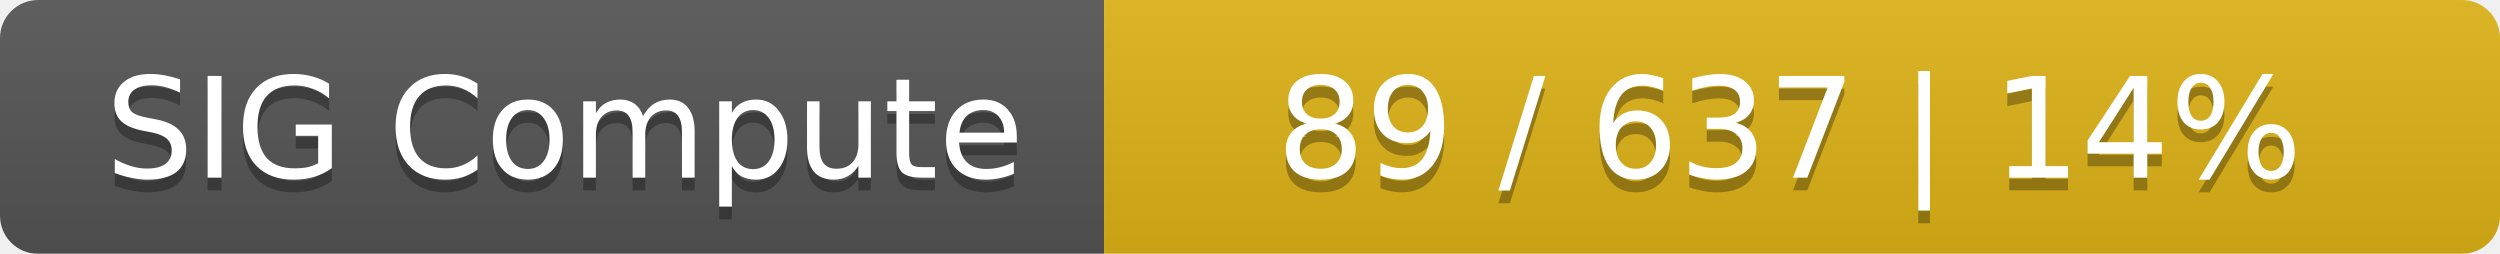
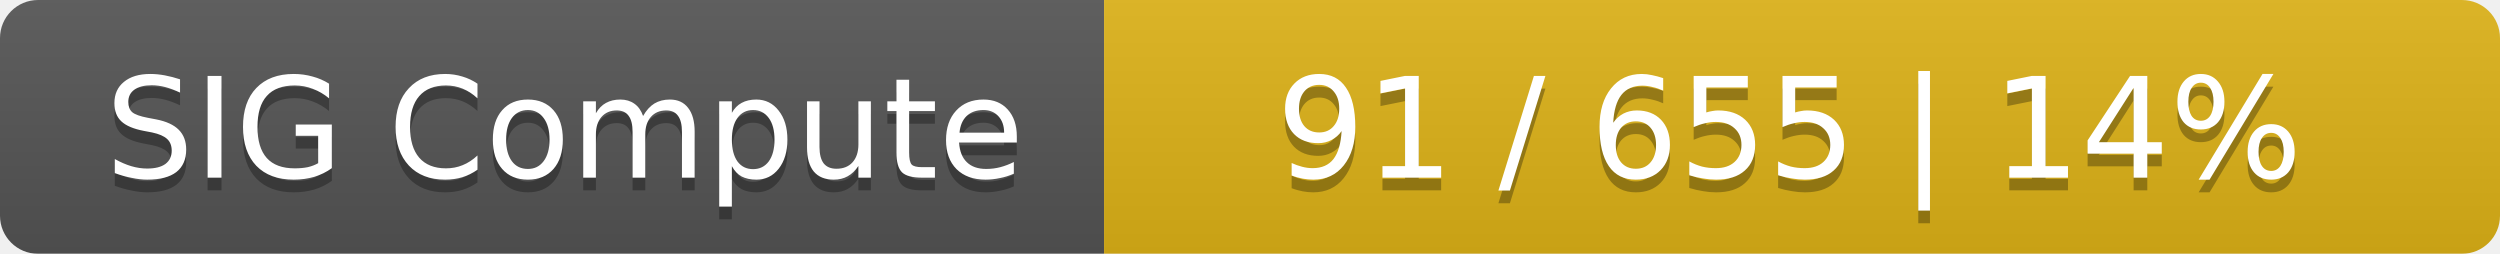
<svg xmlns="http://www.w3.org/2000/svg" width="197" height="20">
  <linearGradient id="smooth" x2="0" y2="100%">
    <stop offset="0" stop-color="#bbb" stop-opacity=".1" />
    <stop offset="1" stop-opacity=".1" />
  </linearGradient>
  <mask id="round">
    <rect width="197" height="20" rx="3" fill="#fff" />
  </mask>
  <g mask="url(#round)">
    <rect width="87" height="20" fill="#555" />
    <rect x="87" width="110" height="20" fill="#dfb317" />
    <rect width="197" height="20" fill="url(#smooth)" />
  </g>
  <g fill="#fff" text-anchor="middle" font-family="DejaVu Sans,Verdana,Geneva,sans-serif" font-size="11">
    <text x="44.5" y="15" fill="#010101" fill-opacity=".3">SIG Compute</text>
    <text x="44.5" y="14">SIG Compute</text>
-     <text x="141" y="15" fill="#010101" fill-opacity=".3">89 / 637    |    14%</text>
-     <text x="141" y="14">89 / 637    |    14%</text>
+     <text x="141" y="15" fill="#010101" fill-opacity=".3">91 / 655    |    14%</text>
+     <text x="141" y="14">91 / 655    |    14%</text>
  </g>
</svg>
